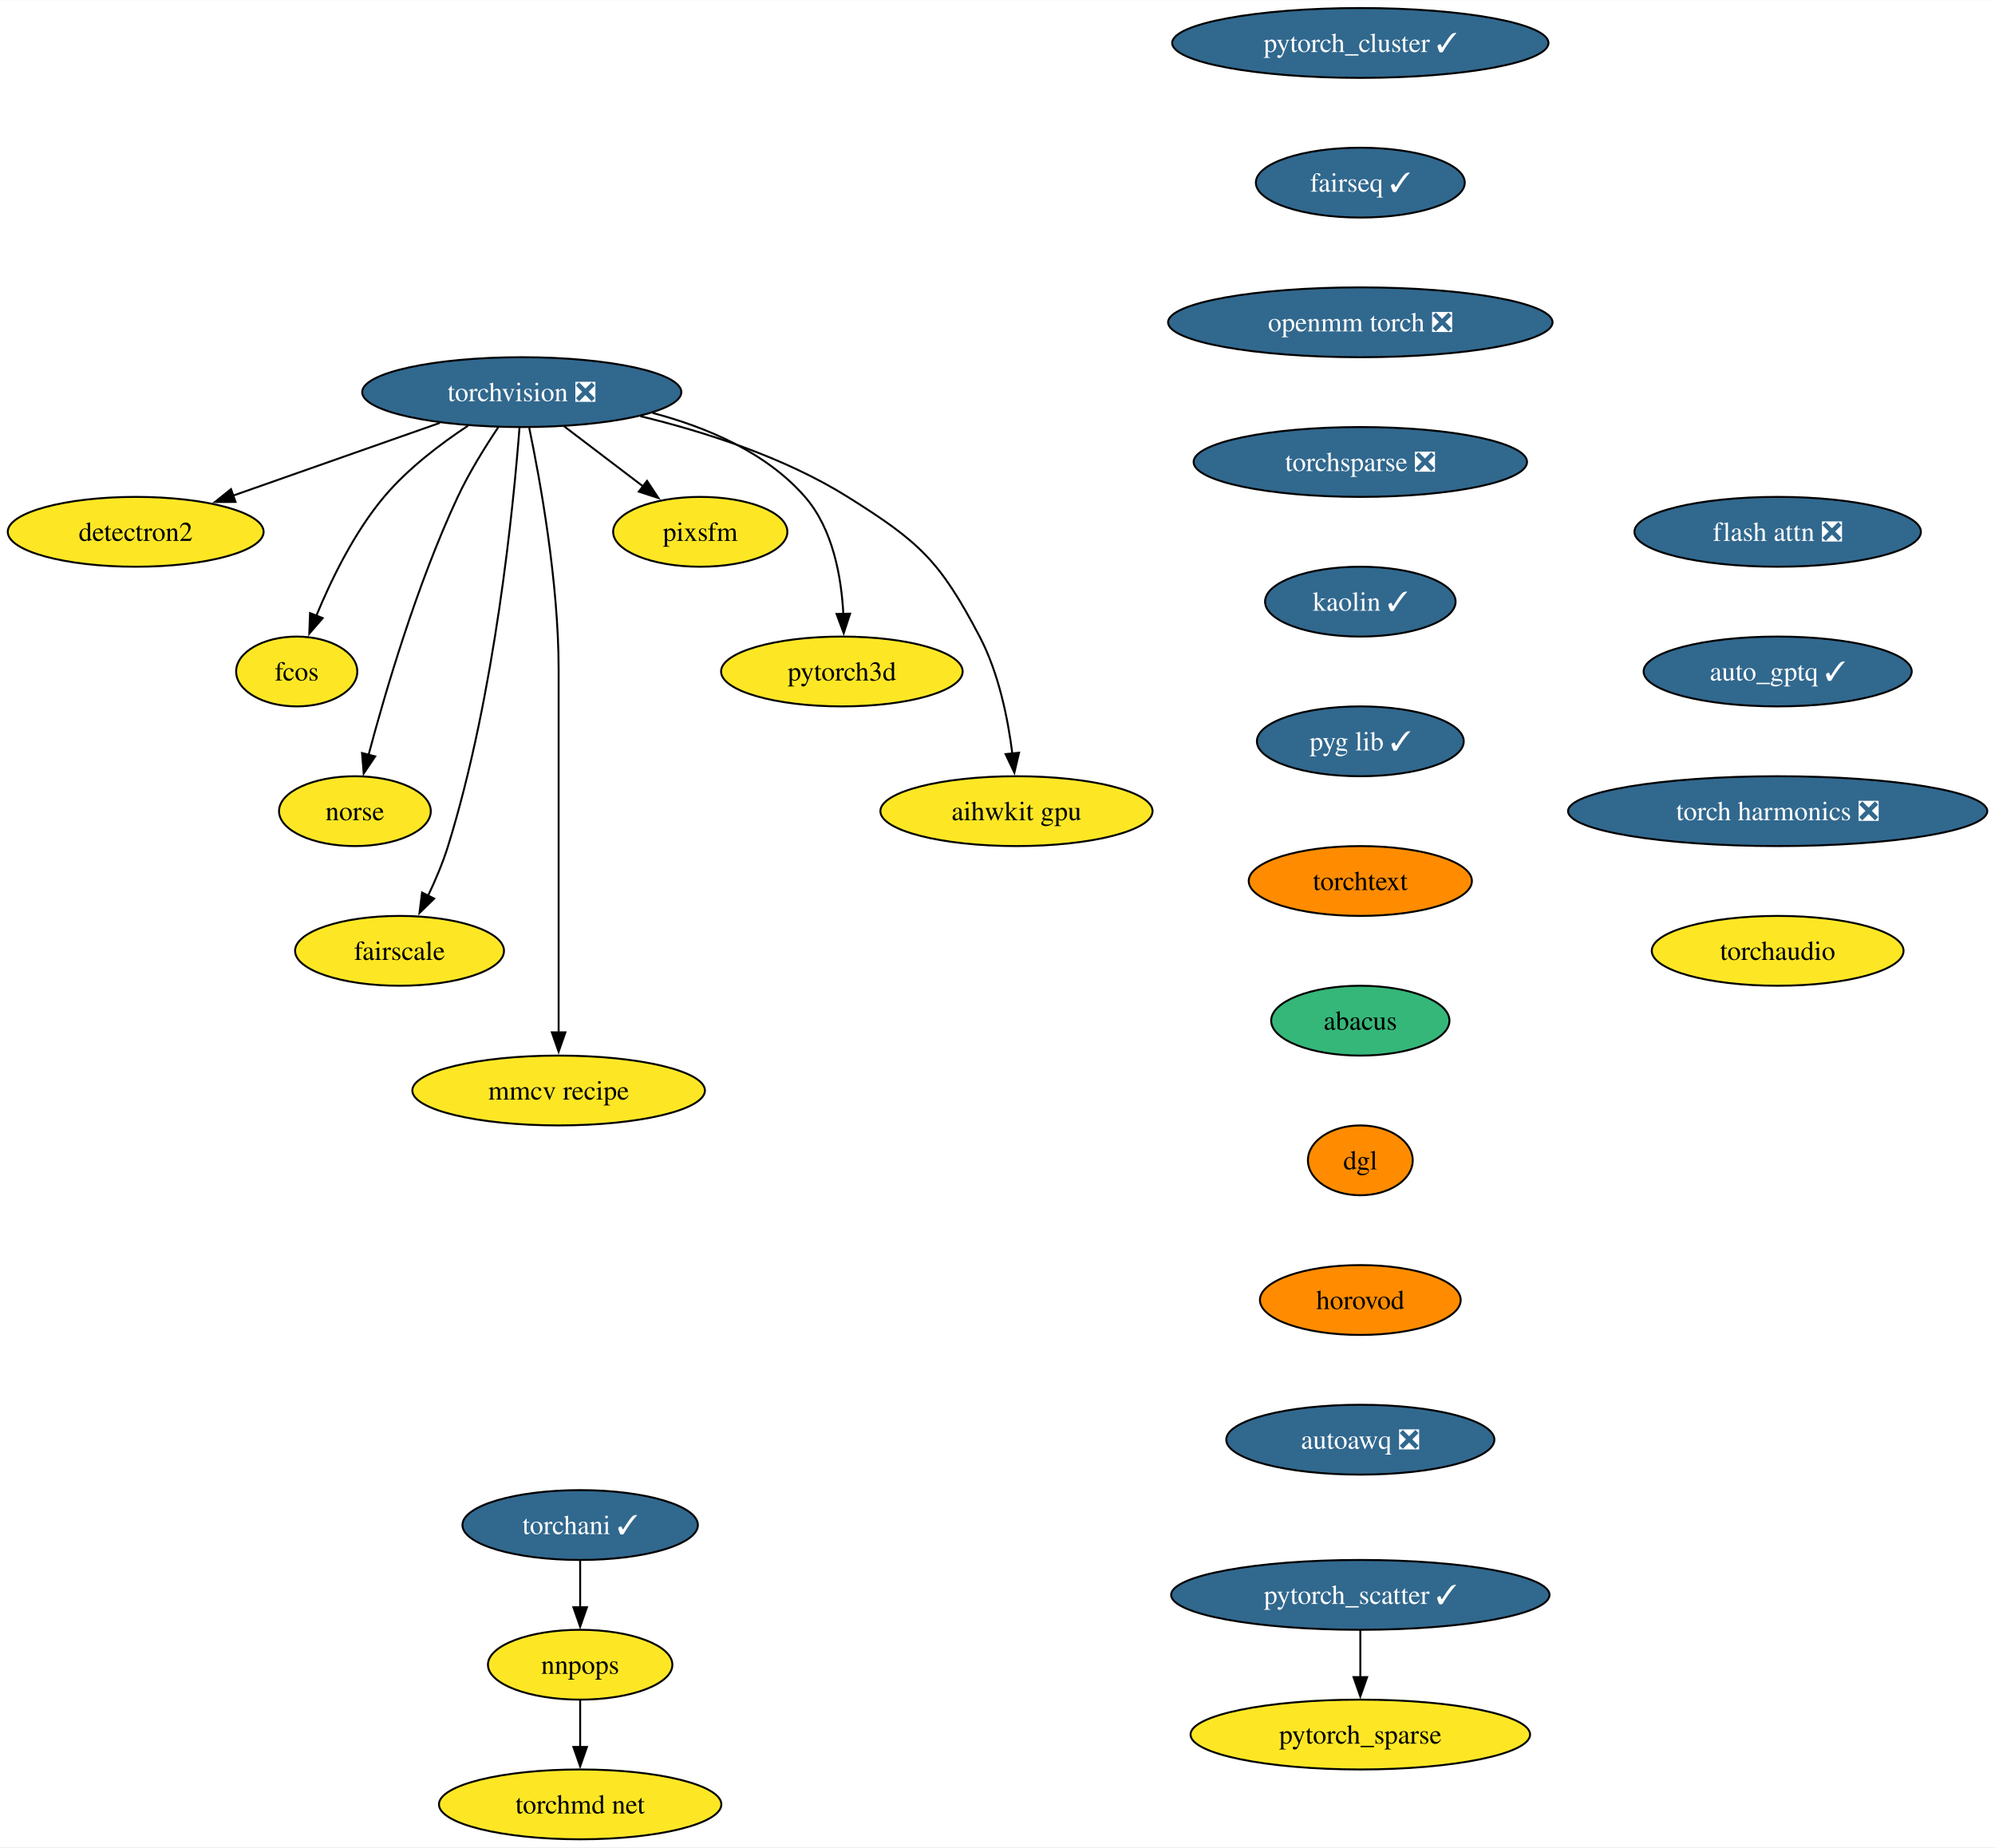
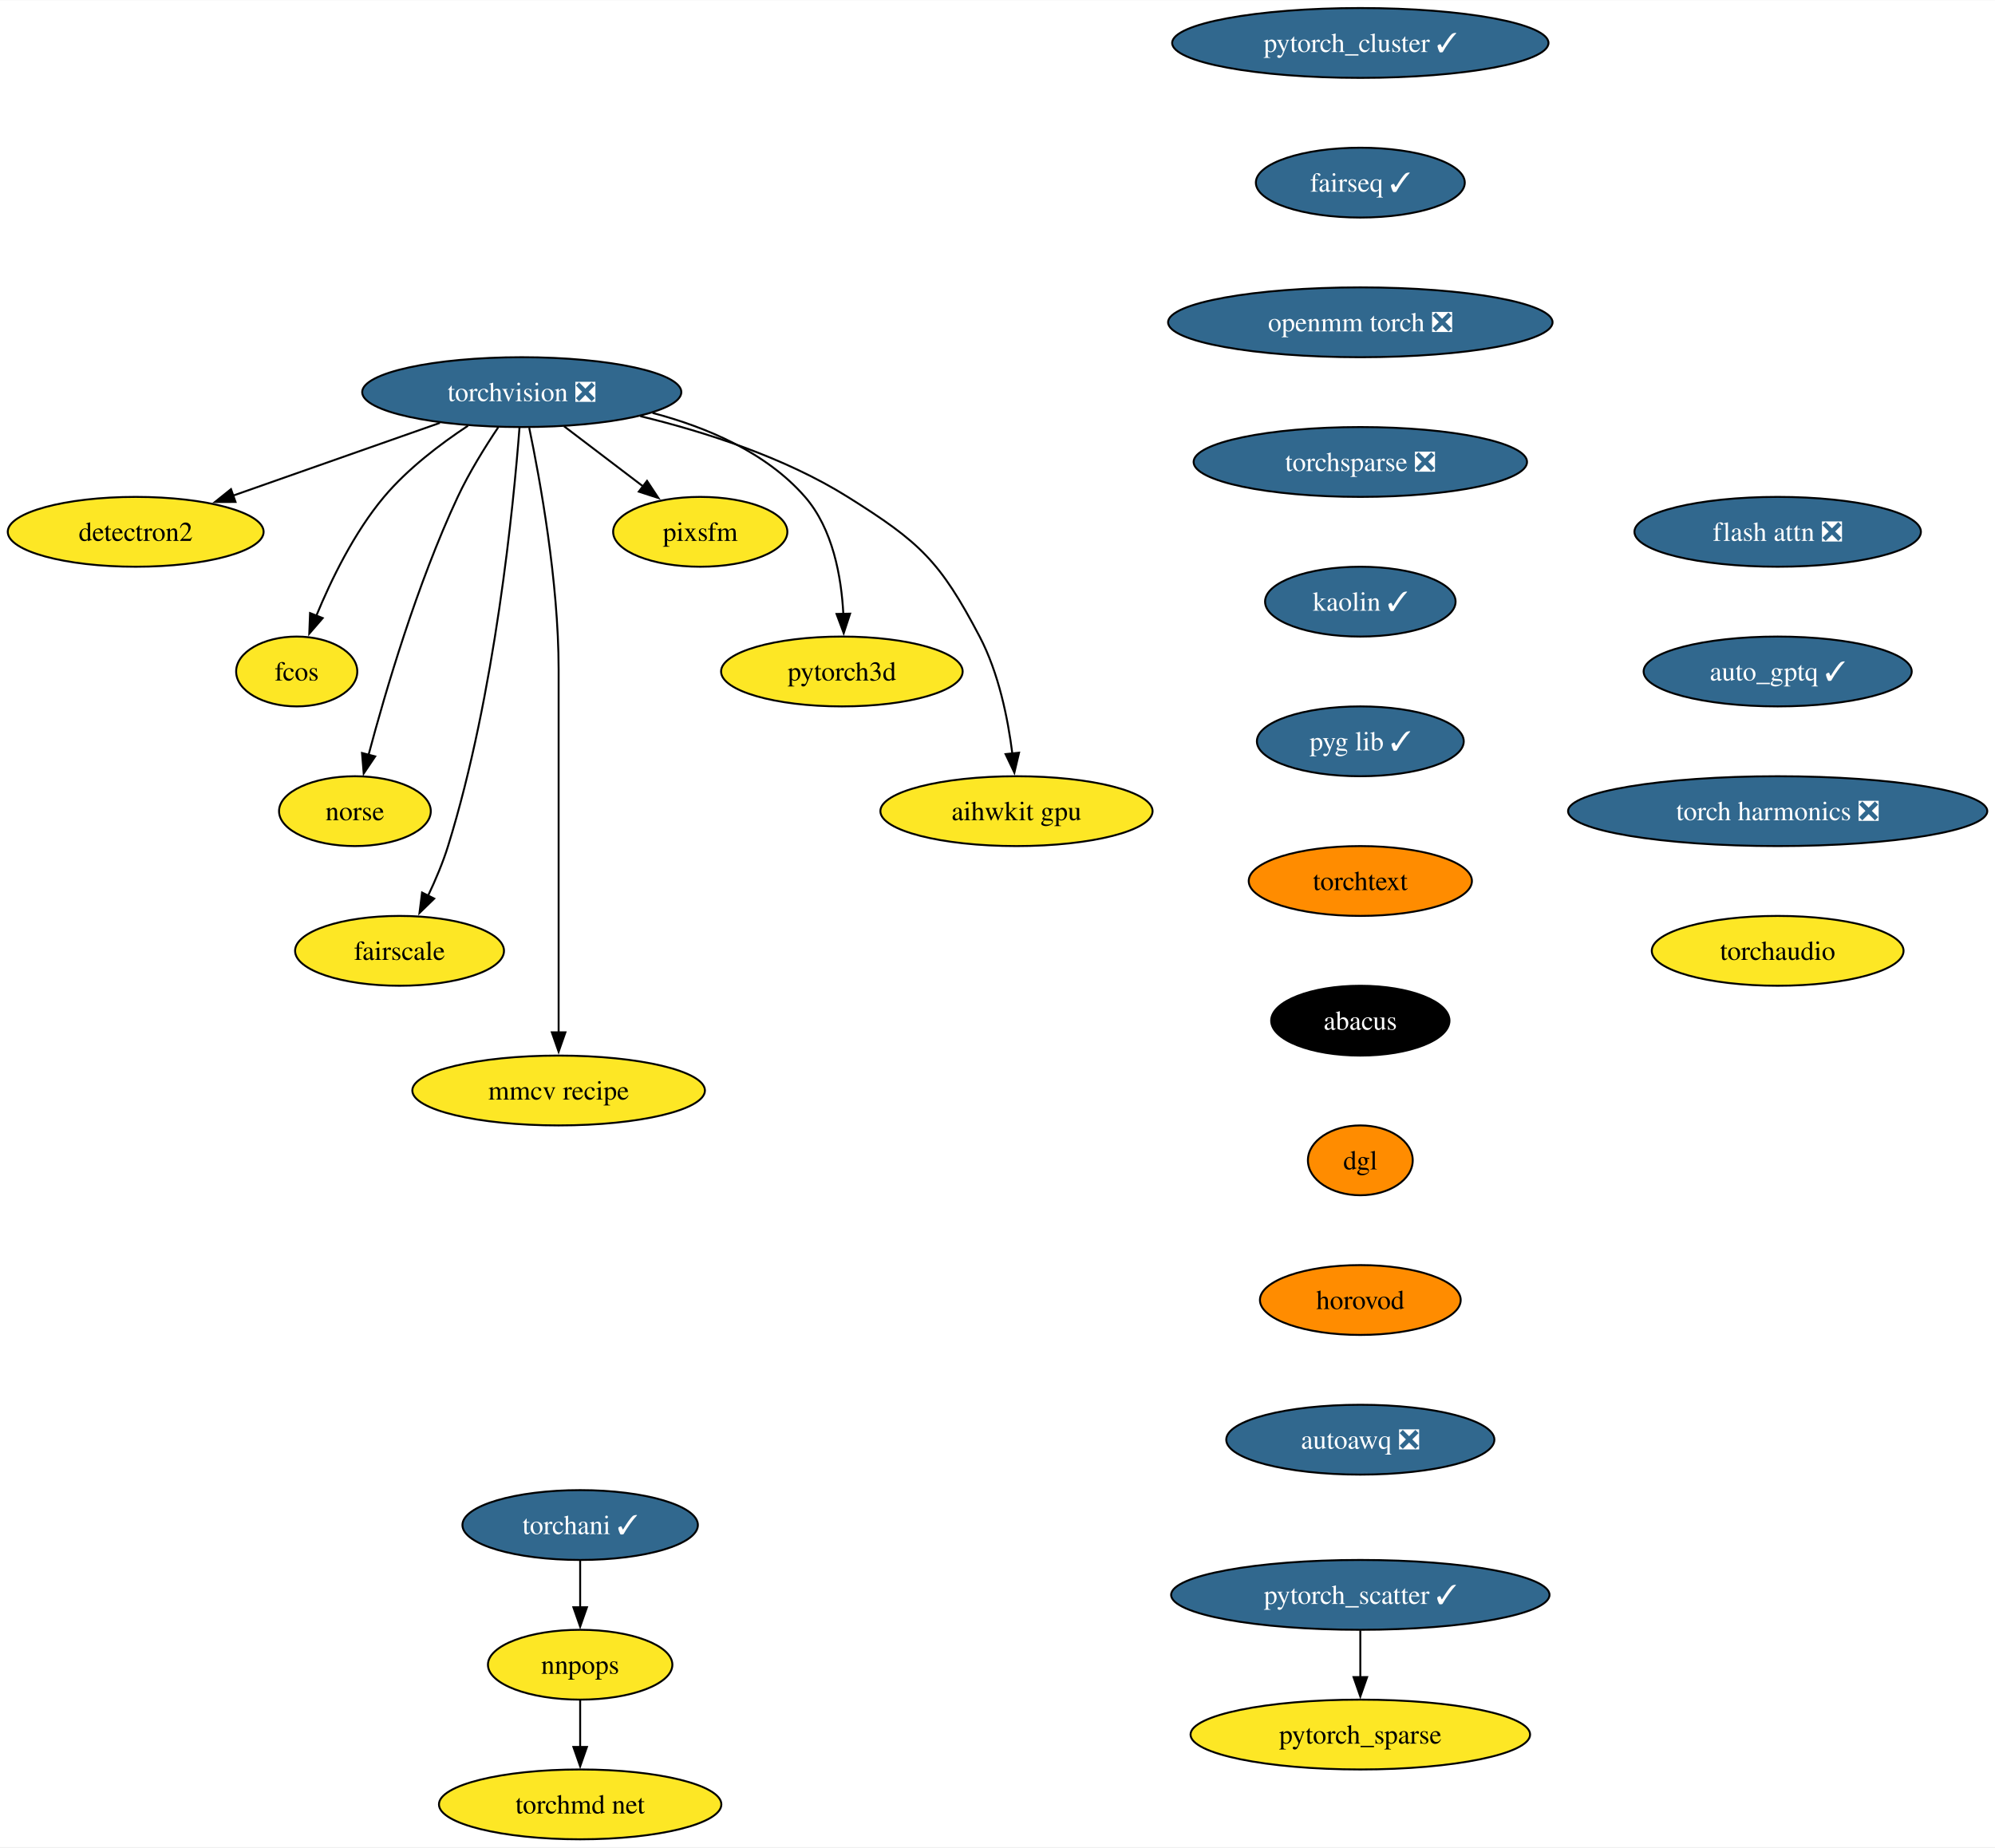
<svg xmlns="http://www.w3.org/2000/svg" xmlns:xlink="http://www.w3.org/1999/xlink" width="1028pt" height="952pt" viewBox="0.00 0.00 1028.31 952.00">
  <g id="graph0" class="graph" transform="scale(1 1) rotate(0) translate(4 948)">
    <polygon fill="white" stroke="none" points="-4,4 -4,-948 1024.31,-948 1024.31,4 -4,4" />
    <g id="node1" class="node">
      <g id="a_node1">
        <a xlink:href="https://github.com/conda-forge/torchvision-feedstock/pull/102" xlink:title="torchvision ❎">
          <ellipse fill="#31688e" stroke="black" cx="264.94" cy="-746" rx="82.25" ry="18" />
          <text text-anchor="middle" x="264.94" y="-741.33" font-family="Times,serif" font-size="14.00" fill="white">torchvision ❎</text>
        </a>
      </g>
    </g>
    <g id="node2" class="node">
      <g id="a_node2">
        <a xlink:href="https://github.com/conda-forge/detectron2-feedstock" xlink:title="detectron2">
          <ellipse fill="#fde725" stroke="black" cx="65.94" cy="-674" rx="65.94" ry="18" />
          <text text-anchor="middle" x="65.94" y="-669.33" font-family="Times,serif" font-size="14.00">detectron2</text>
        </a>
      </g>
    </g>
    <g id="edge1" class="edge">
      <path fill="none" stroke="black" d="M222.74,-730.15C191.58,-719.19 149.04,-704.23 116.13,-692.66" />
      <polygon fill="black" stroke="black" points="117.4,-689.39 106.8,-689.37 115.07,-695.99 117.4,-689.39" />
    </g>
    <g id="node3" class="node">
      <g id="a_node3">
        <a xlink:href="https://github.com/conda-forge/fcos-feedstock" xlink:title="fcos">
          <ellipse fill="#fde725" stroke="black" cx="148.94" cy="-602" rx="31.22" ry="18" />
          <text text-anchor="middle" x="148.94" y="-597.33" font-family="Times,serif" font-size="14.00">fcos</text>
        </a>
      </g>
    </g>
    <g id="edge2" class="edge">
      <path fill="none" stroke="black" d="M237.22,-728.68C222.98,-719.29 206.11,-706.48 193.94,-692 178.55,-673.69 166.67,-649.23 158.99,-630.59" />
      <polygon fill="black" stroke="black" points="162.34,-629.53 155.41,-621.51 155.82,-632.1 162.34,-629.53" />
    </g>
    <g id="node4" class="node">
      <g id="a_node4">
        <a xlink:href="https://github.com/conda-forge/norse-feedstock" xlink:title="norse">
          <ellipse fill="#fde725" stroke="black" cx="178.94" cy="-530" rx="39.11" ry="18" />
          <text text-anchor="middle" x="178.94" y="-525.33" font-family="Times,serif" font-size="14.00">norse</text>
        </a>
      </g>
    </g>
    <g id="edge3" class="edge">
      <path fill="none" stroke="black" d="M252.85,-727.93C246.07,-717.82 237.82,-704.57 231.94,-692 210.95,-647.13 194.65,-591.66 185.95,-558.93" />
      <polygon fill="black" stroke="black" points="189.38,-558.22 183.47,-549.42 182.6,-559.98 189.38,-558.22" />
    </g>
    <g id="node5" class="node">
      <g id="a_node5">
        <a xlink:href="https://github.com/conda-forge/fairscale-feedstock" xlink:title="fairscale">
          <ellipse fill="#fde725" stroke="black" cx="201.94" cy="-458" rx="53.84" ry="18" />
          <text text-anchor="middle" x="201.94" y="-453.32" font-family="Times,serif" font-size="14.00">fairscale</text>
        </a>
      </g>
    </g>
    <g id="edge4" class="edge">
      <path fill="none" stroke="black" d="M263.77,-727.67C260.77,-688.46 251.26,-590.28 226.94,-512 224.28,-503.45 220.5,-494.52 216.68,-486.47" />
      <polygon fill="black" stroke="black" points="219.81,-484.92 212.22,-477.53 213.55,-488.04 219.81,-484.92" />
    </g>
    <g id="node6" class="node">
      <g id="a_node6">
        <a xlink:href="https://github.com/conda-forge/mmcv-recipe-feedstock" xlink:title="mmcv recipe">
          <ellipse fill="#fde725" stroke="black" cx="283.94" cy="-386" rx="75.41" ry="18" />
          <text text-anchor="middle" x="283.94" y="-381.32" font-family="Times,serif" font-size="14.00">mmcv recipe</text>
        </a>
      </g>
    </g>
    <g id="edge5" class="edge">
      <path fill="none" stroke="black" d="M268.78,-727.61C274.34,-700.94 283.94,-648.27 283.94,-603 283.94,-603 283.94,-603 283.94,-529 283.94,-489.74 283.94,-444.38 283.94,-415.69" />
      <polygon fill="black" stroke="black" points="287.44,-416 283.94,-406 280.44,-416 287.44,-416" />
    </g>
    <g id="node7" class="node">
      <g id="a_node7">
        <a xlink:href="https://github.com/conda-forge/pixsfm-feedstock" xlink:title="pixsfm">
          <ellipse fill="#fde725" stroke="black" cx="356.94" cy="-674" rx="44.9" ry="18" />
          <text text-anchor="middle" x="356.94" y="-669.33" font-family="Times,serif" font-size="14.00">pixsfm</text>
        </a>
      </g>
    </g>
    <g id="edge6" class="edge">
      <path fill="none" stroke="black" d="M286.74,-728.41C299,-719.08 314.47,-707.31 327.76,-697.2" />
      <polygon fill="black" stroke="black" points="329.51,-700.27 335.35,-691.43 325.27,-694.7 329.51,-700.27" />
    </g>
    <g id="node8" class="node">
      <g id="a_node8">
        <a xlink:href="https://github.com/conda-forge/pytorch3d-feedstock" xlink:title="pytorch3d">
          <ellipse fill="#fde725" stroke="black" cx="429.94" cy="-602" rx="62.26" ry="18" />
          <text text-anchor="middle" x="429.94" y="-597.33" font-family="Times,serif" font-size="14.00">pytorch3d</text>
        </a>
      </g>
    </g>
    <g id="edge7" class="edge">
      <path fill="none" stroke="black" d="M332.35,-735.28C360.41,-727.88 391.02,-714.88 410.94,-692 425.31,-675.5 429.69,-650.81 430.69,-631.62" />
      <polygon fill="black" stroke="black" points="434.18,-631.81 430.89,-621.74 427.19,-631.66 434.18,-631.81" />
    </g>
    <g id="node9" class="node">
      <g id="a_node9">
        <a xlink:href="https://github.com/conda-forge/aihwkit-gpu-feedstock" xlink:title="aihwkit gpu">
          <ellipse fill="#fde725" stroke="black" cx="519.94" cy="-530" rx="70.15" ry="18" />
          <text text-anchor="middle" x="519.94" y="-525.33" font-family="Times,serif" font-size="14.00">aihwkit gpu</text>
        </a>
      </g>
    </g>
    <g id="edge8" class="edge">
      <path fill="none" stroke="black" d="M326.04,-733.61C359.4,-725.52 400.41,-712.38 432.94,-692 470.24,-668.63 480.47,-658.97 500.94,-620 510.77,-601.27 515.52,-577.79 517.81,-559.65" />
      <polygon fill="black" stroke="black" points="521.27,-560.15 518.85,-549.84 514.31,-559.41 521.27,-560.15" />
    </g>
    <g id="node10" class="node">
      <g id="a_node10">
        <a xlink:href="https://github.com/conda-forge/pytorch_cluster-feedstock/pull/59" xlink:title="pytorch_cluster ✓">
          <ellipse fill="#31688e" stroke="black" cx="697.17" cy="-926" rx="96.98" ry="18" />
          <text text-anchor="middle" x="697.17" y="-921.33" font-family="Times,serif" font-size="14.00" fill="white">pytorch_cluster ✓</text>
        </a>
      </g>
    </g>
    <g id="node11" class="node">
      <g id="a_node11">
        <a xlink:href="https://github.com/conda-forge/fairseq-feedstock/pull/41" xlink:title="fairseq ✓">
          <ellipse fill="#31688e" stroke="black" cx="697.17" cy="-854" rx="53.84" ry="18" />
          <text text-anchor="middle" x="697.17" y="-849.33" font-family="Times,serif" font-size="14.00" fill="white">fairseq ✓</text>
        </a>
      </g>
    </g>
    <g id="node14" class="node">
      <g id="a_node14">
        <a xlink:href="https://github.com/conda-forge/openmm-torch-feedstock/pull/54" xlink:title="openmm torch ❎">
          <ellipse fill="#31688e" stroke="black" cx="697.17" cy="-782" rx="99.08" ry="18" />
          <text text-anchor="middle" x="697.17" y="-777.33" font-family="Times,serif" font-size="14.00" fill="white">openmm torch ❎</text>
        </a>
      </g>
    </g>
    <g id="node12" class="node">
      <g id="a_node12">
        <a xlink:href="https://github.com/conda-forge/pytorch_scatter-feedstock/pull/66" xlink:title="pytorch_scatter ✓">
          <ellipse fill="#31688e" stroke="black" cx="697.17" cy="-126" rx="97.51" ry="18" />
          <text text-anchor="middle" x="697.17" y="-121.33" font-family="Times,serif" font-size="14.00" fill="white">pytorch_scatter ✓</text>
        </a>
      </g>
    </g>
    <g id="node13" class="node">
      <g id="a_node13">
        <a xlink:href="https://github.com/conda-forge/pytorch_sparse-feedstock" xlink:title="pytorch_sparse">
          <ellipse fill="#fde725" stroke="black" cx="697.17" cy="-54" rx="87.51" ry="18" />
          <text text-anchor="middle" x="697.17" y="-49.33" font-family="Times,serif" font-size="14.00">pytorch_sparse</text>
        </a>
      </g>
    </g>
    <g id="edge10" class="edge">
      <path fill="none" stroke="black" d="M697.17,-107.7C697.17,-100.41 697.17,-91.73 697.17,-83.54" />
      <polygon fill="black" stroke="black" points="700.67,-83.62 697.17,-73.62 693.67,-83.62 700.67,-83.62" />
    </g>
    <g id="node18" class="node">
      <g id="a_node18">
        <a xlink:href="https://github.com/conda-forge/torchsparse-feedstock/pull/38" xlink:title="torchsparse ❎">
          <ellipse fill="#31688e" stroke="black" cx="697.17" cy="-710" rx="85.93" ry="18" />
          <text text-anchor="middle" x="697.17" y="-705.33" font-family="Times,serif" font-size="14.00" fill="white">torchsparse ❎</text>
        </a>
      </g>
    </g>
    <g id="node15" class="node">
      <g id="a_node15">
        <a xlink:href="https://github.com/conda-forge/torchani-feedstock/pull/43" xlink:title="torchani ✓">
          <ellipse fill="#31688e" stroke="black" cx="295.04" cy="-162" rx="60.68" ry="18" />
          <text text-anchor="middle" x="295.04" y="-157.32" font-family="Times,serif" font-size="14.00" fill="white">torchani ✓</text>
        </a>
      </g>
    </g>
    <g id="node16" class="node">
      <g id="a_node16">
        <a xlink:href="https://github.com/conda-forge/nnpops-feedstock" xlink:title="nnpops">
          <ellipse fill="#fde725" stroke="black" cx="295.04" cy="-90" rx="47.53" ry="18" />
          <text text-anchor="middle" x="295.04" y="-85.33" font-family="Times,serif" font-size="14.00">nnpops</text>
        </a>
      </g>
    </g>
    <g id="edge12" class="edge">
      <path fill="none" stroke="black" d="M295.04,-143.7C295.04,-136.41 295.04,-127.73 295.04,-119.54" />
      <polygon fill="black" stroke="black" points="298.54,-119.62 295.04,-109.62 291.54,-119.62 298.54,-119.62" />
    </g>
    <g id="node17" class="node">
      <g id="a_node17">
        <a xlink:href="https://github.com/conda-forge/torchmd-net-feedstock" xlink:title="torchmd net">
          <ellipse fill="#fde725" stroke="black" cx="295.04" cy="-18" rx="72.78" ry="18" />
          <text text-anchor="middle" x="295.04" y="-13.32" font-family="Times,serif" font-size="14.00">torchmd net</text>
        </a>
      </g>
    </g>
    <g id="edge13" class="edge">
      <path fill="none" stroke="black" d="M295.04,-71.7C295.04,-64.41 295.04,-55.73 295.04,-47.54" />
      <polygon fill="black" stroke="black" points="298.54,-47.62 295.04,-37.62 291.54,-47.62 298.54,-47.62" />
    </g>
    <g id="node19" class="node">
      <g id="a_node19">
        <a xlink:href="https://github.com/conda-forge/kaolin-feedstock/pull/30" xlink:title="kaolin ✓">
          <ellipse fill="#31688e" stroke="black" cx="697.17" cy="-638" rx="49.1" ry="18" />
          <text text-anchor="middle" x="697.17" y="-633.33" font-family="Times,serif" font-size="14.00" fill="white">kaolin ✓</text>
        </a>
      </g>
    </g>
    <g id="node20" class="node">
      <g id="a_node20">
        <a xlink:href="https://github.com/conda-forge/pyg-lib-feedstock/pull/32" xlink:title="pyg lib ✓">
          <ellipse fill="#31688e" stroke="black" cx="697.17" cy="-566" rx="53.31" ry="18" />
          <text text-anchor="middle" x="697.17" y="-561.33" font-family="Times,serif" font-size="14.00" fill="white">pyg lib ✓</text>
        </a>
      </g>
    </g>
    <g id="node21" class="node">
      <g id="a_node21">
        <a xlink:href="https://github.com/conda-forge/torchtext-feedstock" xlink:title="torchtext">
          <ellipse fill="#ff8c00" stroke="black" cx="697.17" cy="-494" rx="57.52" ry="18" />
          <text text-anchor="middle" x="697.17" y="-489.32" font-family="Times,serif" font-size="14.00">torchtext</text>
        </a>
      </g>
    </g>
    <g id="node22" class="node">
      <g id="a_node22">
        <a xlink:href="https://github.com/conda-forge/abacus-feedstock" xlink:title="abacus">
-           <ellipse fill="#35b779" stroke="black" cx="697.17" cy="-422" rx="45.95" ry="18" />
-           <text text-anchor="middle" x="697.17" y="-417.32" font-family="Times,serif" font-size="14.00">abacus</text>
+           <ellipse fill="#000000" stroke="black" cx="697.17" cy="-422" rx="45.95" ry="18" />
+           <text text-anchor="middle" x="697.17" y="-417.32" font-family="Times,serif" font-size="14.00" fill="white">abacus</text>
        </a>
      </g>
    </g>
    <g id="node23" class="node">
      <g id="a_node23">
        <a xlink:href="https://github.com/conda-forge/dgl-feedstock" xlink:title="dgl">
          <ellipse fill="#ff8c00" stroke="black" cx="697.17" cy="-350" rx="27.01" ry="18" />
          <text text-anchor="middle" x="697.17" y="-345.32" font-family="Times,serif" font-size="14.00">dgl</text>
        </a>
      </g>
    </g>
    <g id="node24" class="node">
      <g id="a_node24">
        <a xlink:href="https://github.com/conda-forge/horovod-feedstock" xlink:title="horovod">
          <ellipse fill="#ff8c00" stroke="black" cx="697.17" cy="-278" rx="51.74" ry="18" />
          <text text-anchor="middle" x="697.17" y="-273.32" font-family="Times,serif" font-size="14.00">horovod</text>
        </a>
      </g>
    </g>
    <g id="node25" class="node">
      <g id="a_node25">
        <a xlink:href="https://github.com/conda-forge/autoawq-feedstock/pull/22" xlink:title="autoawq ❎">
          <ellipse fill="#31688e" stroke="black" cx="697.17" cy="-206" rx="69.1" ry="18" />
          <text text-anchor="middle" x="697.17" y="-201.32" font-family="Times,serif" font-size="14.00" fill="white">autoawq ❎</text>
        </a>
      </g>
    </g>
    <g id="node26" class="node">
      <g id="a_node26">
        <a xlink:href="https://github.com/conda-forge/flash-attn-feedstock/pull/20" xlink:title="flash attn ❎">
          <ellipse fill="#31688e" stroke="black" cx="912.29" cy="-674" rx="73.83" ry="18" />
          <text text-anchor="middle" x="912.29" y="-669.33" font-family="Times,serif" font-size="14.00" fill="white">flash attn ❎</text>
        </a>
      </g>
    </g>
    <g id="node27" class="node">
      <g id="a_node27">
        <a xlink:href="https://github.com/conda-forge/auto_gptq-feedstock/pull/13" xlink:title="auto_gptq ✓">
          <ellipse fill="#31688e" stroke="black" cx="912.29" cy="-602" rx="69.1" ry="18" />
          <text text-anchor="middle" x="912.29" y="-597.33" font-family="Times,serif" font-size="14.00" fill="white">auto_gptq ✓</text>
        </a>
      </g>
    </g>
    <g id="node28" class="node">
      <g id="a_node28">
        <a xlink:href="https://github.com/conda-forge/torch-harmonics-feedstock/pull/6" xlink:title="torch harmonics ❎">
          <ellipse fill="#31688e" stroke="black" cx="912.29" cy="-530" rx="108.03" ry="18" />
          <text text-anchor="middle" x="912.29" y="-525.33" font-family="Times,serif" font-size="14.00" fill="white">torch harmonics ❎</text>
        </a>
      </g>
    </g>
    <g id="node29" class="node">
      <g id="a_node29">
        <a xlink:href="https://github.com/conda-forge/torchaudio-feedstock" xlink:title="torchaudio">
          <ellipse fill="#fde725" stroke="black" cx="912.29" cy="-458" rx="64.89" ry="18" />
          <text text-anchor="middle" x="912.29" y="-453.32" font-family="Times,serif" font-size="14.00">torchaudio</text>
        </a>
      </g>
    </g>
  </g>
</svg>
